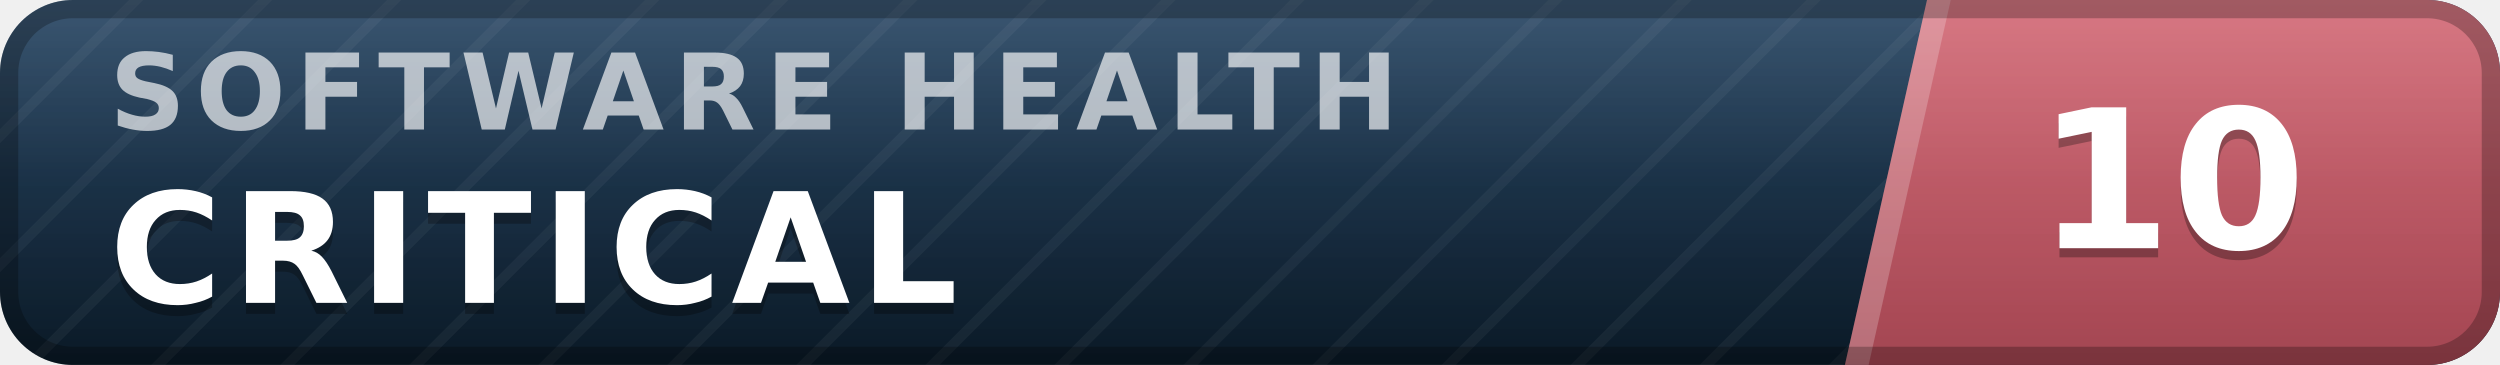
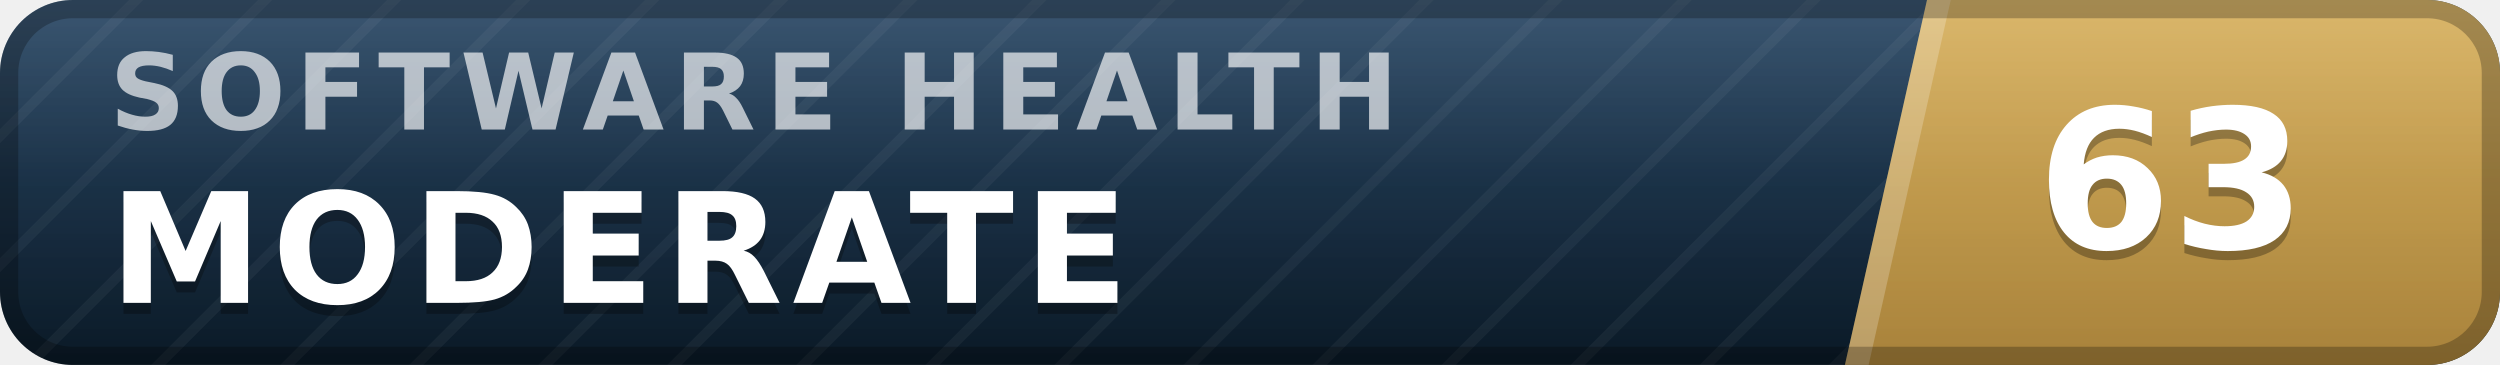
- <svg xmlns="http://www.w3.org/2000/svg" width="137" height="20" viewBox="0 0 137 20" role="img" aria-label="inspect.software software health index 10 of 100, critical" font-family="Verdana,DejaVu Sans,Geneva,sans-serif">
+ <svg xmlns="http://www.w3.org/2000/svg" width="137" height="20" viewBox="0 0 137 20" role="img" aria-label="inspect.software software health index 63 of 100, moderate" font-family="Verdana,DejaVu Sans,Geneva,sans-serif">
  <defs>
    <linearGradient id="plate" x1="0" y1="0" x2="0" y2="1">
      <stop offset="0" stop-color="#1d3d5c" />
      <stop offset="1" stop-color="#0a1926" />
    </linearGradient>
    <linearGradient id="endplate" x1="0" y1="0" x2="0" y2="1">
-       <stop offset="0" stop-color="#d16471" />
-       <stop offset="1" stop-color="#a34551" />
+       <stop offset="0" stop-color="#d5ac55" />
+       <stop offset="1" stop-color="#a8823a" />
    </linearGradient>
    <linearGradient id="gloss" x1="0" y1="0" x2="0" y2="1">
      <stop offset="0" stop-color="#fff" stop-opacity=".13" />
      <stop offset=".5" stop-color="#fff" stop-opacity=".03" />
      <stop offset="1" stop-color="#fff" stop-opacity="0" />
    </linearGradient>
    <pattern id="guilloche" width="5" height="5" patternUnits="userSpaceOnUse" patternTransform="rotate(45)">
      <line x1="0" y1="0" x2="0" y2="5" stroke="#fff" stroke-opacity=".045" stroke-width="1.1" />
    </pattern>
    <clipPath id="rounded">
      <rect width="137" height="20" rx="4" />
    </clipPath>
  </defs>
  <g clip-path="url(#rounded)">
    <rect width="137" height="20" fill="url(#plate)" />
    <rect width="137" height="20" fill="url(#guilloche)" />
    <polygon points="105.6,0 137,0 137,20 101.1,20" fill="url(#endplate)" />
    <polygon points="105.6,0 106.9,0 102.4,20 101.1,20" fill="#fff" fill-opacity=".22" />
    <text x="6.0" y="7.1" font-size="5.8" letter-spacing="0.55" fill="#fff" fill-opacity=".66" font-weight="bold" textLength="76.3" lengthAdjust="spacing">SOFTWARE HEALTH</text>
-     <text x="6.0" y="17.2" font-size="8.4" fill="#000" fill-opacity=".3" font-weight="bold" letter-spacing="0.55" textLength="50.4" lengthAdjust="spacing">CRITICAL</text>
-     <text x="6.0" y="16.6" font-size="8.4" fill="#fff" font-weight="bold" letter-spacing="0.55" textLength="50.4" lengthAdjust="spacing">CRITICAL</text>
-     <text x="119.0" y="14.1" font-size="10.6" fill="#000" fill-opacity=".3" font-weight="bold" text-anchor="middle">10</text>
-     <text x="119.0" y="13.6" font-size="10.6" fill="#fff" font-weight="bold" text-anchor="middle">10</text>
+     <text x="6.0" y="17.2" font-size="8.4" fill="#000" fill-opacity=".3" font-weight="bold" letter-spacing="0.55" textLength="59.5" lengthAdjust="spacing">MODERATE</text>
+     <text x="6.0" y="16.6" font-size="8.4" fill="#fff" font-weight="bold" letter-spacing="0.55" textLength="59.5" lengthAdjust="spacing">MODERATE</text>
+     <text x="119.0" y="14.1" font-size="10.6" fill="#000" fill-opacity=".3" font-weight="bold" text-anchor="middle">63</text>
+     <text x="119.0" y="13.6" font-size="10.6" fill="#fff" font-weight="bold" text-anchor="middle">63</text>
    <rect width="137" height="20" fill="url(#gloss)" />
  </g>
  <rect x=".5" y=".5" width="136" height="19" rx="3.5" fill="none" stroke="#000" stroke-opacity=".25" />
</svg>
